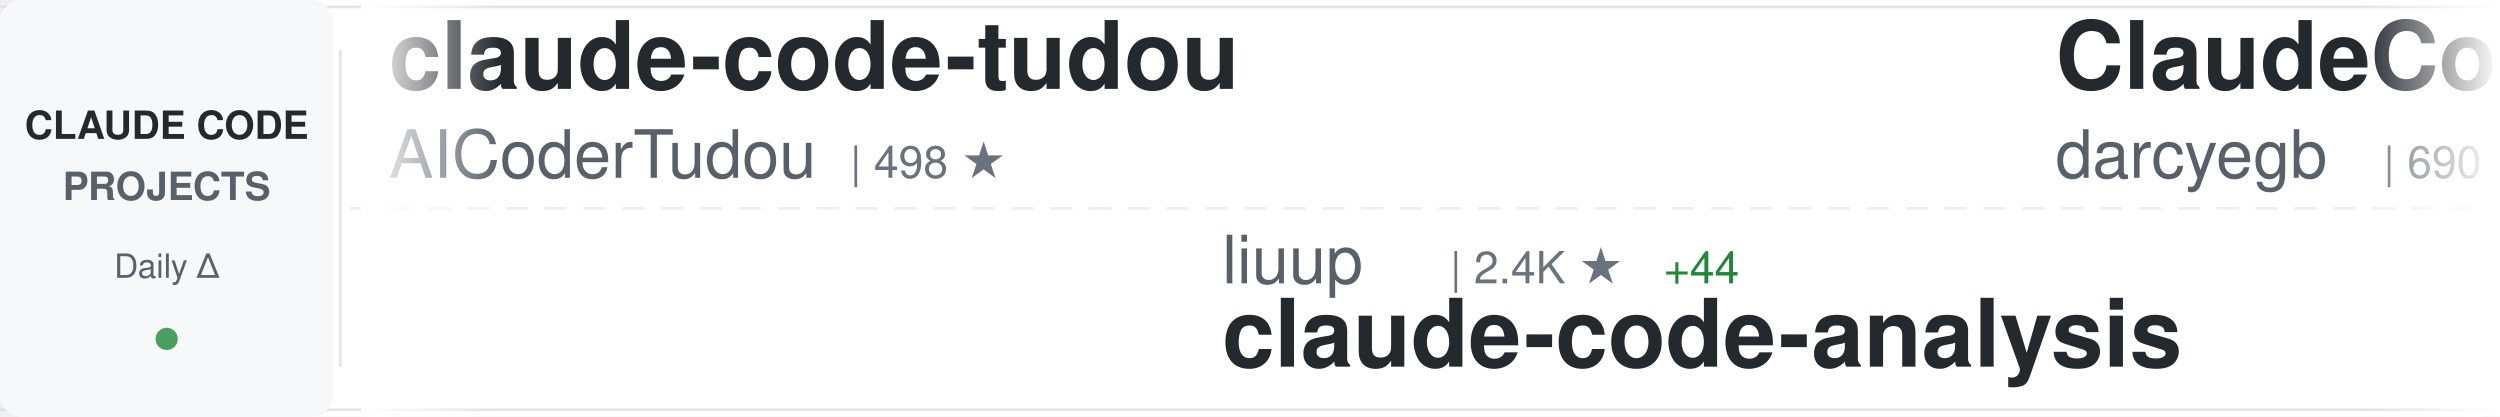
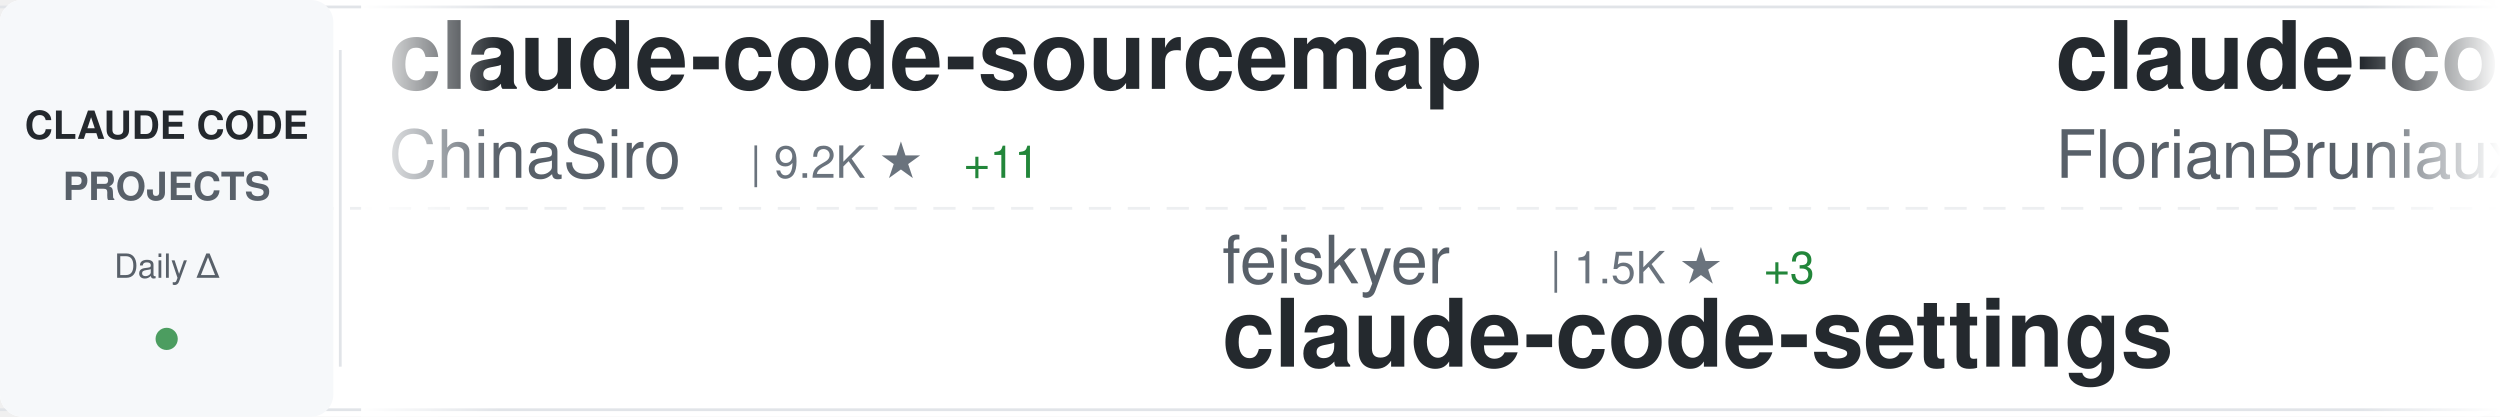
<svg xmlns="http://www.w3.org/2000/svg" width="900" height="150">
  <defs>
    <linearGradient id="awesomeLeftFade" x1="0%" y1="0%" x2="100%" y2="0%">
      <stop offset="0%" style="stop-color:#ffffff;stop-opacity:1" />
      <stop offset="100%" style="stop-color:#ffffff;stop-opacity:0" />
    </linearGradient>
    <linearGradient id="awesomeRightFade" x1="0%" y1="0%" x2="100%" y2="0%">
      <stop offset="0%" style="stop-color:#ffffff;stop-opacity:0" />
      <stop offset="100%" style="stop-color:#ffffff;stop-opacity:1" />
    </linearGradient>
  </defs>
  <rect width="900" height="150" fill="#ffffff" rx="8" />
  <rect x="0" y="2" width="900" height="1" fill="#e1e4e8" />
  <rect x="0" y="147" width="900" height="1" fill="#e1e4e8" />
  <line x1="0" y1="75" x2="900" y2="75" stroke="#e1e4e8" stroke-width="1" stroke-dasharray="8 6" opacity="0.6" />
  <rect x="0" y="0" width="120" height="150" fill="#f6f8fa" rx="8" />
  <text x="60" y="50" font-family="-apple-system, BlinkMacSystemFont, 'Segoe UI', Helvetica, Arial, sans-serif" font-size="14" font-weight="600" fill="#24292e" text-anchor="middle">CLAUDE CODE</text>
  <text x="60" y="72" font-family="-apple-system, BlinkMacSystemFont, 'Segoe UI', Helvetica, Arial, sans-serif" font-size="14" font-weight="600" fill="#586069" text-anchor="middle">PROJECTS</text>
  <text x="60" y="100" font-family="-apple-system, BlinkMacSystemFont, 'Segoe UI', Helvetica, Arial, sans-serif" font-size="12" font-weight="500" fill="#586069" text-anchor="middle">Daily Δ</text>
  <circle cx="60" cy="122" r="4" fill="#22863a" opacity="0.8" />
  <rect x="122" y="18" width="1" height="114" fill="#e1e4e8" />
  <clipPath id="awesomeTickerClip">
    <rect x="130" y="0" width="770" height="150" />
  </clipPath>
  <g clip-path="url(#awesomeTickerClip)">
    <g id="awesomeTickerItems">
      <animateTransform attributeName="transform" attributeType="XML" type="translate" from="0 0" to="-3000 0" dur="54s" repeatCount="indefinite" />
      <g transform="translate(0, 0)">
-         <text x="140" y="32" font-family="-apple-system, BlinkMacSystemFont, 'Segoe UI', Helvetica, Arial, sans-serif" font-size="34" font-weight="600" fill="#24292e">claude-code-tudou</text>
-         <text x="140" y="64" font-family="-apple-system, BlinkMacSystemFont, 'Segoe UI', Helvetica, Arial, sans-serif" font-size="24" font-weight="400" fill="#586069">AICoderTudou</text>
-         <text x="306" y="64" font-family="-apple-system, BlinkMacSystemFont, 'Segoe UI', Helvetica, Arial, sans-serif" font-size="16" font-weight="500" fill="#6a737d">| 498 ★</text>
+         <text x="140" y="32" font-family="-apple-system, BlinkMacSystemFont, 'Segoe UI', Helvetica, Arial, sans-serif" font-size="34" font-weight="600" fill="#24292e">claude-code-sourcemap</text>
+         <text x="140" y="64" font-family="-apple-system, BlinkMacSystemFont, 'Segoe UI', Helvetica, Arial, sans-serif" font-size="24" font-weight="400" fill="#586069">ChinaSiro</text>
+         <text x="270" y="64" font-family="-apple-system, BlinkMacSystemFont, 'Segoe UI', Helvetica, Arial, sans-serif" font-size="16" font-weight="500" fill="#6a737d">| 9.2K ★</text>
+         <text x="347" y="64" font-family="-apple-system, BlinkMacSystemFont, 'Segoe UI', Helvetica, Arial, sans-serif" font-size="16" font-weight="500" fill="#22863a"> +11</text>
      </g>
      <g transform="translate(300, 0)">
-         <text x="140" y="102" font-family="-apple-system, BlinkMacSystemFont, 'Segoe UI', Helvetica, Arial, sans-serif" font-size="24" font-weight="400" fill="#586069">liuup</text>
-         <text x="222" y="102" font-family="-apple-system, BlinkMacSystemFont, 'Segoe UI', Helvetica, Arial, sans-serif" font-size="16" font-weight="500" fill="#6a737d">| 2.4K ★</text>
-         <text x="299" y="102" font-family="-apple-system, BlinkMacSystemFont, 'Segoe UI', Helvetica, Arial, sans-serif" font-size="16" font-weight="500" fill="#22863a"> +44</text>
-         <text x="140" y="132" font-family="-apple-system, BlinkMacSystemFont, 'Segoe UI', Helvetica, Arial, sans-serif" font-size="34" font-weight="600" fill="#24292e">claude-code-analysis</text>
+         <text x="140" y="102" font-family="-apple-system, BlinkMacSystemFont, 'Segoe UI', Helvetica, Arial, sans-serif" font-size="24" font-weight="400" fill="#586069">feiskyer</text>
+         <text x="258" y="102" font-family="-apple-system, BlinkMacSystemFont, 'Segoe UI', Helvetica, Arial, sans-serif" font-size="16" font-weight="500" fill="#6a737d">| 1.5K ★</text>
+         <text x="335" y="102" font-family="-apple-system, BlinkMacSystemFont, 'Segoe UI', Helvetica, Arial, sans-serif" font-size="16" font-weight="500" fill="#22863a"> +3</text>
+         <text x="140" y="132" font-family="-apple-system, BlinkMacSystemFont, 'Segoe UI', Helvetica, Arial, sans-serif" font-size="34" font-weight="600" fill="#24292e">claude-code-settings</text>
      </g>
      <g transform="translate(600, 0)">
-         <text x="140" y="32" font-family="-apple-system, BlinkMacSystemFont, 'Segoe UI', Helvetica, Arial, sans-serif" font-size="34" font-weight="600" fill="#24292e">ClaudeCodeAgents</text>
-         <text x="140" y="64" font-family="-apple-system, BlinkMacSystemFont, 'Segoe UI', Helvetica, Arial, sans-serif" font-size="24" font-weight="400" fill="#586069">darcyegb</text>
-         <text x="258" y="64" font-family="-apple-system, BlinkMacSystemFont, 'Segoe UI', Helvetica, Arial, sans-serif" font-size="16" font-weight="500" fill="#6a737d">| 690 ★</text>
-         <text x="326" y="64" font-family="-apple-system, BlinkMacSystemFont, 'Segoe UI', Helvetica, Arial, sans-serif" font-size="16" font-weight="500" fill="#22863a"> +2</text>
+         <text x="140" y="32" font-family="-apple-system, BlinkMacSystemFont, 'Segoe UI', Helvetica, Arial, sans-serif" font-size="34" font-weight="600" fill="#24292e">claude-code-ultimate-gui...</text>
+         <text x="140" y="64" font-family="-apple-system, BlinkMacSystemFont, 'Segoe UI', Helvetica, Arial, sans-serif" font-size="24" font-weight="400" fill="#586069">FlorianBruniaux</text>
+         <text x="342" y="64" font-family="-apple-system, BlinkMacSystemFont, 'Segoe UI', Helvetica, Arial, sans-serif" font-size="16" font-weight="500" fill="#6a737d">| 4.3K ★</text>
+         <text x="419" y="64" font-family="-apple-system, BlinkMacSystemFont, 'Segoe UI', Helvetica, Arial, sans-serif" font-size="16" font-weight="500" fill="#22863a"> +19</text>
      </g>
      <g transform="translate(900, 0)">
-         <text x="140" y="102" font-family="-apple-system, BlinkMacSystemFont, 'Segoe UI', Helvetica, Arial, sans-serif" font-size="24" font-weight="400" fill="#586069">1rgs</text>
-         <text x="210" y="102" font-family="-apple-system, BlinkMacSystemFont, 'Segoe UI', Helvetica, Arial, sans-serif" font-size="16" font-weight="500" fill="#6a737d">| 3.6K ★</text>
-         <text x="287" y="102" font-family="-apple-system, BlinkMacSystemFont, 'Segoe UI', Helvetica, Arial, sans-serif" font-size="16" font-weight="500" fill="#22863a"> +1</text>
-         <text x="140" y="132" font-family="-apple-system, BlinkMacSystemFont, 'Segoe UI', Helvetica, Arial, sans-serif" font-size="34" font-weight="600" fill="#24292e">claude-code-proxy</text>
+         <text x="140" y="102" font-family="-apple-system, BlinkMacSystemFont, 'Segoe UI', Helvetica, Arial, sans-serif" font-size="24" font-weight="400" fill="#586069">ponponon</text>
+         <text x="258" y="102" font-family="-apple-system, BlinkMacSystemFont, 'Segoe UI', Helvetica, Arial, sans-serif" font-size="16" font-weight="500" fill="#6a737d">| 2.2K ★</text>
+         <text x="140" y="132" font-family="-apple-system, BlinkMacSystemFont, 'Segoe UI', Helvetica, Arial, sans-serif" font-size="34" font-weight="600" fill="#24292e">claude_code_src</text>
      </g>
      <g transform="translate(1200, 0)">
-         <text x="140" y="32" font-family="-apple-system, BlinkMacSystemFont, 'Segoe UI', Helvetica, Arial, sans-serif" font-size="34" font-weight="600" fill="#24292e">ralph</text>
-         <text x="140" y="64" font-family="-apple-system, BlinkMacSystemFont, 'Segoe UI', Helvetica, Arial, sans-serif" font-size="24" font-weight="400" fill="#586069">snarktank</text>
-         <text x="270" y="64" font-family="-apple-system, BlinkMacSystemFont, 'Segoe UI', Helvetica, Arial, sans-serif" font-size="16" font-weight="500" fill="#6a737d">| 18.9K ★</text>
-         <text x="356" y="64" font-family="-apple-system, BlinkMacSystemFont, 'Segoe UI', Helvetica, Arial, sans-serif" font-size="16" font-weight="500" fill="#22863a"> +62</text>
+         <text x="140" y="32" font-family="-apple-system, BlinkMacSystemFont, 'Segoe UI', Helvetica, Arial, sans-serif" font-size="34" font-weight="600" fill="#24292e">claude-code-book</text>
+         <text x="140" y="64" font-family="-apple-system, BlinkMacSystemFont, 'Segoe UI', Helvetica, Arial, sans-serif" font-size="24" font-weight="400" fill="#586069">lintsinghua</text>
+         <text x="294" y="64" font-family="-apple-system, BlinkMacSystemFont, 'Segoe UI', Helvetica, Arial, sans-serif" font-size="16" font-weight="500" fill="#6a737d">| 3.2K ★</text>
+         <text x="371" y="64" font-family="-apple-system, BlinkMacSystemFont, 'Segoe UI', Helvetica, Arial, sans-serif" font-size="16" font-weight="500" fill="#22863a"> +25</text>
      </g>
      <g transform="translate(1500, 0)">
-         <text x="140" y="102" font-family="-apple-system, BlinkMacSystemFont, 'Segoe UI', Helvetica, Arial, sans-serif" font-size="24" font-weight="400" fill="#586069">Yeachan-Heo</text>
-         <text x="294" y="102" font-family="-apple-system, BlinkMacSystemFont, 'Segoe UI', Helvetica, Arial, sans-serif" font-size="16" font-weight="500" fill="#6a737d">| 33.4K ★</text>
-         <text x="380" y="102" font-family="-apple-system, BlinkMacSystemFont, 'Segoe UI', Helvetica, Arial, sans-serif" font-size="16" font-weight="500" fill="#22863a"> +132</text>
-         <text x="140" y="132" font-family="-apple-system, BlinkMacSystemFont, 'Segoe UI', Helvetica, Arial, sans-serif" font-size="34" font-weight="600" fill="#24292e">oh-my-claudecode</text>
+         <text x="140" y="102" font-family="-apple-system, BlinkMacSystemFont, 'Segoe UI', Helvetica, Arial, sans-serif" font-size="24" font-weight="400" fill="#586069">JrCx7scC</text>
+         <text x="258" y="102" font-family="-apple-system, BlinkMacSystemFont, 'Segoe UI', Helvetica, Arial, sans-serif" font-size="16" font-weight="500" fill="#6a737d">| 367 ★</text>
+         <text x="140" y="132" font-family="-apple-system, BlinkMacSystemFont, 'Segoe UI', Helvetica, Arial, sans-serif" font-size="34" font-weight="600" fill="#24292e">claude-code-source</text>
      </g>
      <g transform="translate(1800, 0)">
-         <text x="140" y="32" font-family="-apple-system, BlinkMacSystemFont, 'Segoe UI', Helvetica, Arial, sans-serif" font-size="34" font-weight="600" fill="#24292e">claude-code</text>
-         <text x="140" y="64" font-family="-apple-system, BlinkMacSystemFont, 'Segoe UI', Helvetica, Arial, sans-serif" font-size="24" font-weight="400" fill="#586069">mehmoodosman</text>
-         <text x="306" y="64" font-family="-apple-system, BlinkMacSystemFont, 'Segoe UI', Helvetica, Arial, sans-serif" font-size="16" font-weight="500" fill="#6a737d">| 169 ★</text>
+         <text x="140" y="32" font-family="-apple-system, BlinkMacSystemFont, 'Segoe UI', Helvetica, Arial, sans-serif" font-size="34" font-weight="600" fill="#24292e">claude-code-showcase</text>
+         <text x="140" y="64" font-family="-apple-system, BlinkMacSystemFont, 'Segoe UI', Helvetica, Arial, sans-serif" font-size="24" font-weight="400" fill="#586069">ChrisWiles</text>
+         <text x="282" y="64" font-family="-apple-system, BlinkMacSystemFont, 'Segoe UI', Helvetica, Arial, sans-serif" font-size="16" font-weight="500" fill="#6a737d">| 5.9K ★</text>
+         <text x="359" y="64" font-family="-apple-system, BlinkMacSystemFont, 'Segoe UI', Helvetica, Arial, sans-serif" font-size="16" font-weight="500" fill="#22863a"> +1</text>
      </g>
      <g transform="translate(2100, 0)">
-         <text x="140" y="102" font-family="-apple-system, BlinkMacSystemFont, 'Segoe UI', Helvetica, Arial, sans-serif" font-size="24" font-weight="400" fill="#586069">anthropics</text>
-         <text x="282" y="102" font-family="-apple-system, BlinkMacSystemFont, 'Segoe UI', Helvetica, Arial, sans-serif" font-size="16" font-weight="500" fill="#6a737d">| 19.1K ★</text>
-         <text x="368" y="102" font-family="-apple-system, BlinkMacSystemFont, 'Segoe UI', Helvetica, Arial, sans-serif" font-size="16" font-weight="500" fill="#22863a"> +84</text>
-         <text x="140" y="132" font-family="-apple-system, BlinkMacSystemFont, 'Segoe UI', Helvetica, Arial, sans-serif" font-size="34" font-weight="600" fill="#24292e">claude-plugins-official</text>
+         <text x="140" y="102" font-family="-apple-system, BlinkMacSystemFont, 'Segoe UI', Helvetica, Arial, sans-serif" font-size="24" font-weight="400" fill="#586069">Maciek-roboblog</text>
+         <text x="342" y="102" font-family="-apple-system, BlinkMacSystemFont, 'Segoe UI', Helvetica, Arial, sans-serif" font-size="16" font-weight="500" fill="#6a737d">| 8.0K ★</text>
+         <text x="419" y="102" font-family="-apple-system, BlinkMacSystemFont, 'Segoe UI', Helvetica, Arial, sans-serif" font-size="16" font-weight="500" fill="#22863a"> +10</text>
+         <text x="140" y="132" font-family="-apple-system, BlinkMacSystemFont, 'Segoe UI', Helvetica, Arial, sans-serif" font-size="34" font-weight="600" fill="#24292e">Claude-Code-Usage-Monito...</text>
      </g>
      <g transform="translate(2400, 0)">
-         <text x="140" y="32" font-family="-apple-system, BlinkMacSystemFont, 'Segoe UI', Helvetica, Arial, sans-serif" font-size="34" font-weight="600" fill="#24292e">claude-code</text>
-         <text x="140" y="64" font-family="-apple-system, BlinkMacSystemFont, 'Segoe UI', Helvetica, Arial, sans-serif" font-size="24" font-weight="400" fill="#586069">xorespesp</text>
-         <text x="270" y="64" font-family="-apple-system, BlinkMacSystemFont, 'Segoe UI', Helvetica, Arial, sans-serif" font-size="16" font-weight="500" fill="#6a737d">| 223 ★</text>
+         <text x="140" y="32" font-family="-apple-system, BlinkMacSystemFont, 'Segoe UI', Helvetica, Arial, sans-serif" font-size="34" font-weight="600" fill="#24292e">cc-switch</text>
+         <text x="140" y="64" font-family="-apple-system, BlinkMacSystemFont, 'Segoe UI', Helvetica, Arial, sans-serif" font-size="24" font-weight="400" fill="#586069">farion1231</text>
+         <text x="282" y="64" font-family="-apple-system, BlinkMacSystemFont, 'Segoe UI', Helvetica, Arial, sans-serif" font-size="16" font-weight="500" fill="#6a737d">| 67.2K ★</text>
+         <text x="368" y="64" font-family="-apple-system, BlinkMacSystemFont, 'Segoe UI', Helvetica, Arial, sans-serif" font-size="16" font-weight="500" fill="#22863a"> +1.4K</text>
      </g>
      <g transform="translate(2700, 0)">
-         <text x="140" y="102" font-family="-apple-system, BlinkMacSystemFont, 'Segoe UI', Helvetica, Arial, sans-serif" font-size="24" font-weight="400" fill="#586069">SeemSeam</text>
-         <text x="258" y="102" font-family="-apple-system, BlinkMacSystemFont, 'Segoe UI', Helvetica, Arial, sans-serif" font-size="16" font-weight="500" fill="#6a737d">| 2.5K ★</text>
-         <text x="335" y="102" font-family="-apple-system, BlinkMacSystemFont, 'Segoe UI', Helvetica, Arial, sans-serif" font-size="16" font-weight="500" fill="#22863a"> +14</text>
-         <text x="140" y="132" font-family="-apple-system, BlinkMacSystemFont, 'Segoe UI', Helvetica, Arial, sans-serif" font-size="34" font-weight="600" fill="#24292e">claude_codex_bridge</text>
+         <text x="140" y="102" font-family="-apple-system, BlinkMacSystemFont, 'Segoe UI', Helvetica, Arial, sans-serif" font-size="24" font-weight="400" fill="#586069">shanraisshan</text>
+         <text x="306" y="102" font-family="-apple-system, BlinkMacSystemFont, 'Segoe UI', Helvetica, Arial, sans-serif" font-size="16" font-weight="500" fill="#6a737d">| 52.4K ★</text>
+         <text x="392" y="102" font-family="-apple-system, BlinkMacSystemFont, 'Segoe UI', Helvetica, Arial, sans-serif" font-size="16" font-weight="500" fill="#22863a"> +235</text>
+         <text x="140" y="132" font-family="-apple-system, BlinkMacSystemFont, 'Segoe UI', Helvetica, Arial, sans-serif" font-size="34" font-weight="600" fill="#24292e">claude-code-best-practic...</text>
      </g>
      <g transform="translate(3000, 0)">
-         <text x="140" y="32" font-family="-apple-system, BlinkMacSystemFont, 'Segoe UI', Helvetica, Arial, sans-serif" font-size="34" font-weight="600" fill="#24292e">claude-code-tudou</text>
-         <text x="140" y="64" font-family="-apple-system, BlinkMacSystemFont, 'Segoe UI', Helvetica, Arial, sans-serif" font-size="24" font-weight="400" fill="#586069">AICoderTudou</text>
-         <text x="306" y="64" font-family="-apple-system, BlinkMacSystemFont, 'Segoe UI', Helvetica, Arial, sans-serif" font-size="16" font-weight="500" fill="#6a737d">| 498 ★</text>
+         <text x="140" y="32" font-family="-apple-system, BlinkMacSystemFont, 'Segoe UI', Helvetica, Arial, sans-serif" font-size="34" font-weight="600" fill="#24292e">claude-code-sourcemap</text>
+         <text x="140" y="64" font-family="-apple-system, BlinkMacSystemFont, 'Segoe UI', Helvetica, Arial, sans-serif" font-size="24" font-weight="400" fill="#586069">ChinaSiro</text>
+         <text x="270" y="64" font-family="-apple-system, BlinkMacSystemFont, 'Segoe UI', Helvetica, Arial, sans-serif" font-size="16" font-weight="500" fill="#6a737d">| 9.2K ★</text>
+         <text x="347" y="64" font-family="-apple-system, BlinkMacSystemFont, 'Segoe UI', Helvetica, Arial, sans-serif" font-size="16" font-weight="500" fill="#22863a"> +11</text>
      </g>
      <g transform="translate(3300, 0)">
-         <text x="140" y="102" font-family="-apple-system, BlinkMacSystemFont, 'Segoe UI', Helvetica, Arial, sans-serif" font-size="24" font-weight="400" fill="#586069">liuup</text>
-         <text x="222" y="102" font-family="-apple-system, BlinkMacSystemFont, 'Segoe UI', Helvetica, Arial, sans-serif" font-size="16" font-weight="500" fill="#6a737d">| 2.4K ★</text>
-         <text x="299" y="102" font-family="-apple-system, BlinkMacSystemFont, 'Segoe UI', Helvetica, Arial, sans-serif" font-size="16" font-weight="500" fill="#22863a"> +44</text>
-         <text x="140" y="132" font-family="-apple-system, BlinkMacSystemFont, 'Segoe UI', Helvetica, Arial, sans-serif" font-size="34" font-weight="600" fill="#24292e">claude-code-analysis</text>
+         <text x="140" y="102" font-family="-apple-system, BlinkMacSystemFont, 'Segoe UI', Helvetica, Arial, sans-serif" font-size="24" font-weight="400" fill="#586069">feiskyer</text>
+         <text x="258" y="102" font-family="-apple-system, BlinkMacSystemFont, 'Segoe UI', Helvetica, Arial, sans-serif" font-size="16" font-weight="500" fill="#6a737d">| 1.5K ★</text>
+         <text x="335" y="102" font-family="-apple-system, BlinkMacSystemFont, 'Segoe UI', Helvetica, Arial, sans-serif" font-size="16" font-weight="500" fill="#22863a"> +3</text>
+         <text x="140" y="132" font-family="-apple-system, BlinkMacSystemFont, 'Segoe UI', Helvetica, Arial, sans-serif" font-size="34" font-weight="600" fill="#24292e">claude-code-settings</text>
      </g>
      <g transform="translate(3600, 0)">
-         <text x="140" y="32" font-family="-apple-system, BlinkMacSystemFont, 'Segoe UI', Helvetica, Arial, sans-serif" font-size="34" font-weight="600" fill="#24292e">ClaudeCodeAgents</text>
-         <text x="140" y="64" font-family="-apple-system, BlinkMacSystemFont, 'Segoe UI', Helvetica, Arial, sans-serif" font-size="24" font-weight="400" fill="#586069">darcyegb</text>
-         <text x="258" y="64" font-family="-apple-system, BlinkMacSystemFont, 'Segoe UI', Helvetica, Arial, sans-serif" font-size="16" font-weight="500" fill="#6a737d">| 690 ★</text>
-         <text x="326" y="64" font-family="-apple-system, BlinkMacSystemFont, 'Segoe UI', Helvetica, Arial, sans-serif" font-size="16" font-weight="500" fill="#22863a"> +2</text>
+         <text x="140" y="32" font-family="-apple-system, BlinkMacSystemFont, 'Segoe UI', Helvetica, Arial, sans-serif" font-size="34" font-weight="600" fill="#24292e">claude-code-ultimate-gui...</text>
+         <text x="140" y="64" font-family="-apple-system, BlinkMacSystemFont, 'Segoe UI', Helvetica, Arial, sans-serif" font-size="24" font-weight="400" fill="#586069">FlorianBruniaux</text>
+         <text x="342" y="64" font-family="-apple-system, BlinkMacSystemFont, 'Segoe UI', Helvetica, Arial, sans-serif" font-size="16" font-weight="500" fill="#6a737d">| 4.3K ★</text>
+         <text x="419" y="64" font-family="-apple-system, BlinkMacSystemFont, 'Segoe UI', Helvetica, Arial, sans-serif" font-size="16" font-weight="500" fill="#22863a"> +19</text>
      </g>
      <g transform="translate(3900, 0)">
-         <text x="140" y="102" font-family="-apple-system, BlinkMacSystemFont, 'Segoe UI', Helvetica, Arial, sans-serif" font-size="24" font-weight="400" fill="#586069">1rgs</text>
-         <text x="210" y="102" font-family="-apple-system, BlinkMacSystemFont, 'Segoe UI', Helvetica, Arial, sans-serif" font-size="16" font-weight="500" fill="#6a737d">| 3.6K ★</text>
-         <text x="287" y="102" font-family="-apple-system, BlinkMacSystemFont, 'Segoe UI', Helvetica, Arial, sans-serif" font-size="16" font-weight="500" fill="#22863a"> +1</text>
-         <text x="140" y="132" font-family="-apple-system, BlinkMacSystemFont, 'Segoe UI', Helvetica, Arial, sans-serif" font-size="34" font-weight="600" fill="#24292e">claude-code-proxy</text>
+         <text x="140" y="102" font-family="-apple-system, BlinkMacSystemFont, 'Segoe UI', Helvetica, Arial, sans-serif" font-size="24" font-weight="400" fill="#586069">ponponon</text>
+         <text x="258" y="102" font-family="-apple-system, BlinkMacSystemFont, 'Segoe UI', Helvetica, Arial, sans-serif" font-size="16" font-weight="500" fill="#6a737d">| 2.2K ★</text>
+         <text x="140" y="132" font-family="-apple-system, BlinkMacSystemFont, 'Segoe UI', Helvetica, Arial, sans-serif" font-size="34" font-weight="600" fill="#24292e">claude_code_src</text>
      </g>
    </g>
  </g>
  <rect x="130" y="0" width="50" height="150" fill="url(#awesomeLeftFade)" />
  <rect x="850" y="0" width="50" height="150" fill="url(#awesomeRightFade)" />
</svg>
